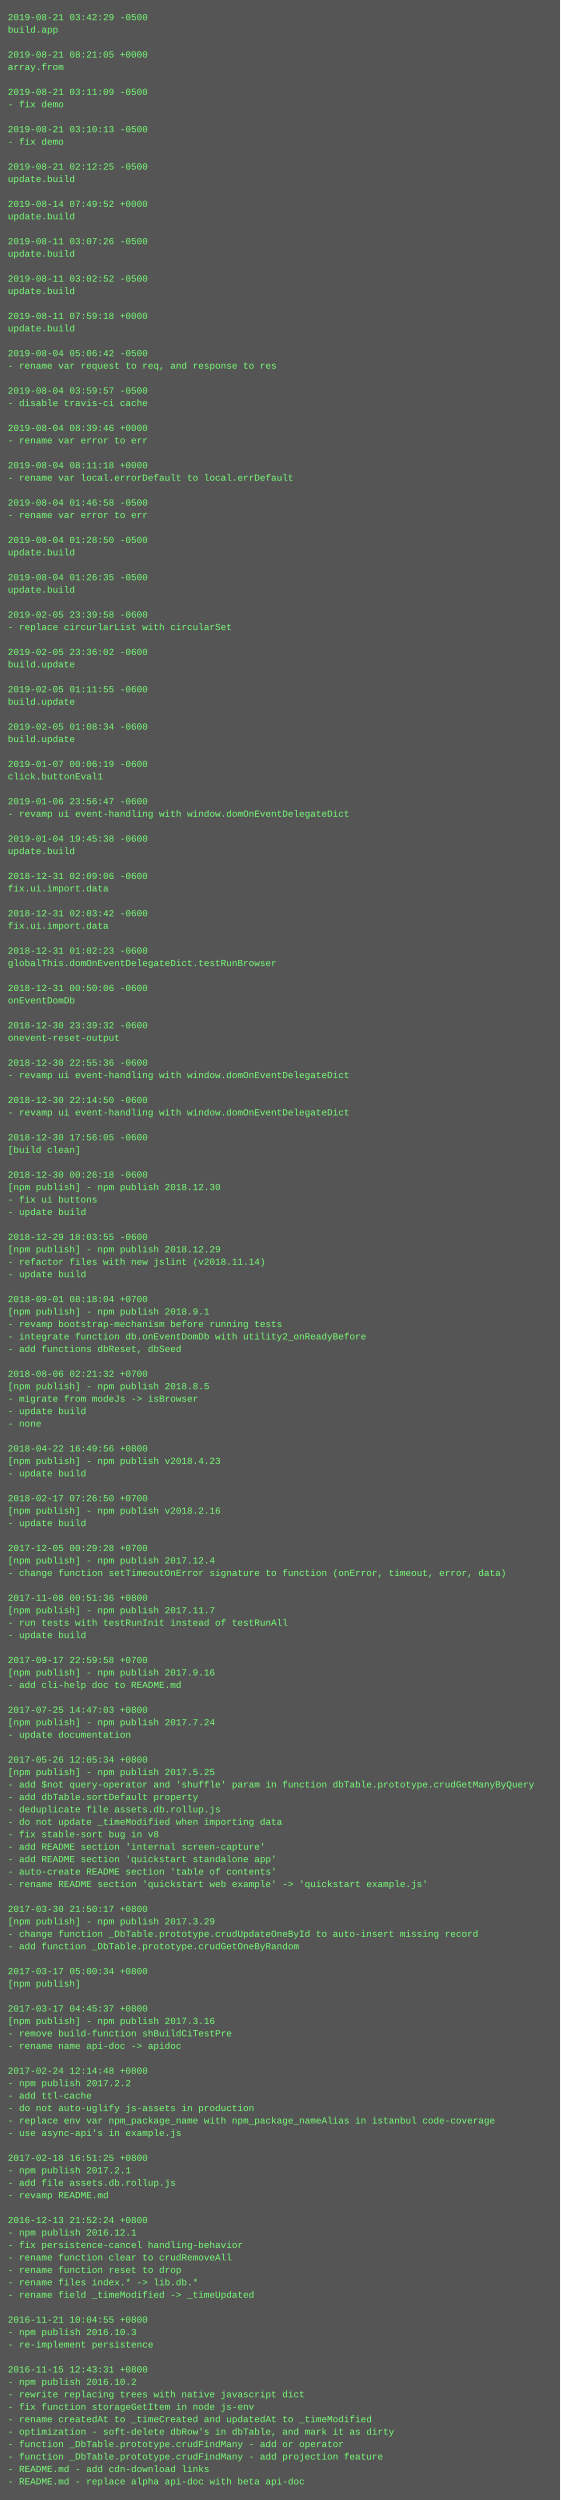
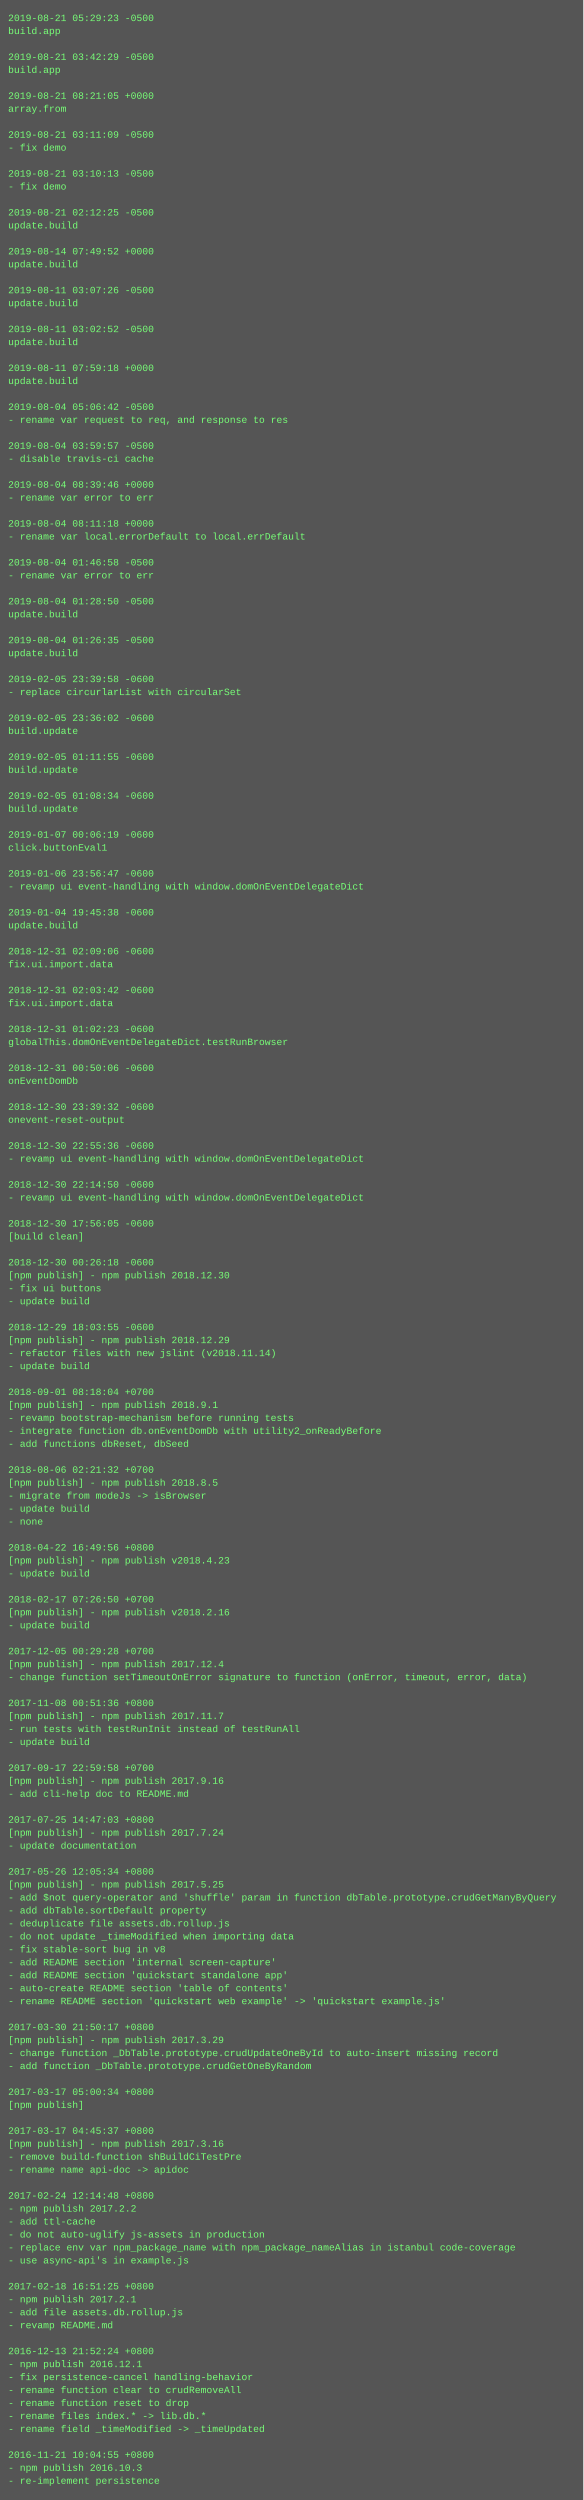
- <svg xmlns="http://www.w3.org/2000/svg" height="3214" width="720">
-   <rect height="3214" fill="#555" width="720" />
+ <svg xmlns="http://www.w3.org/2000/svg" height="3086" width="720">
+   <rect height="3086" fill="#555" width="720" />
  <text fill="#7f7" font-family="Courier New" font-size="12" xml:space="preserve">
-     <tspan x="10" y="26">2019-08-21 03:42:29 -0500</tspan>
+     <tspan x="10" y="26">2019-08-21 05:29:23 -0500</tspan>
    <tspan x="10" y="42">build.app</tspan>
    <tspan x="10" y="58" />
-     <tspan x="10" y="74">2019-08-21 08:21:05 +0000</tspan>
-     <tspan x="10" y="90">array.from</tspan>
+     <tspan x="10" y="74">2019-08-21 03:42:29 -0500</tspan>
+     <tspan x="10" y="90">build.app</tspan>
    <tspan x="10" y="106" />
-     <tspan x="10" y="122">2019-08-21 03:11:09 -0500</tspan>
-     <tspan x="10" y="138">- fix demo</tspan>
+     <tspan x="10" y="122">2019-08-21 08:21:05 +0000</tspan>
+     <tspan x="10" y="138">array.from</tspan>
    <tspan x="10" y="154" />
-     <tspan x="10" y="170">2019-08-21 03:10:13 -0500</tspan>
+     <tspan x="10" y="170">2019-08-21 03:11:09 -0500</tspan>
    <tspan x="10" y="186">- fix demo</tspan>
    <tspan x="10" y="202" />
-     <tspan x="10" y="218">2019-08-21 02:12:25 -0500</tspan>
-     <tspan x="10" y="234">update.build</tspan>
+     <tspan x="10" y="218">2019-08-21 03:10:13 -0500</tspan>
+     <tspan x="10" y="234">- fix demo</tspan>
    <tspan x="10" y="250" />
-     <tspan x="10" y="266">2019-08-14 07:49:52 +0000</tspan>
+     <tspan x="10" y="266">2019-08-21 02:12:25 -0500</tspan>
    <tspan x="10" y="282">update.build</tspan>
    <tspan x="10" y="298" />
-     <tspan x="10" y="314">2019-08-11 03:07:26 -0500</tspan>
+     <tspan x="10" y="314">2019-08-14 07:49:52 +0000</tspan>
    <tspan x="10" y="330">update.build</tspan>
    <tspan x="10" y="346" />
-     <tspan x="10" y="362">2019-08-11 03:02:52 -0500</tspan>
+     <tspan x="10" y="362">2019-08-11 03:07:26 -0500</tspan>
    <tspan x="10" y="378">update.build</tspan>
    <tspan x="10" y="394" />
-     <tspan x="10" y="410">2019-08-11 07:59:18 +0000</tspan>
+     <tspan x="10" y="410">2019-08-11 03:02:52 -0500</tspan>
    <tspan x="10" y="426">update.build</tspan>
    <tspan x="10" y="442" />
-     <tspan x="10" y="458">2019-08-04 05:06:42 -0500</tspan>
-     <tspan x="10" y="474">- rename var request to req, and response to res</tspan>
+     <tspan x="10" y="458">2019-08-11 07:59:18 +0000</tspan>
+     <tspan x="10" y="474">update.build</tspan>
    <tspan x="10" y="490" />
-     <tspan x="10" y="506">2019-08-04 03:59:57 -0500</tspan>
-     <tspan x="10" y="522">- disable travis-ci cache</tspan>
+     <tspan x="10" y="506">2019-08-04 05:06:42 -0500</tspan>
+     <tspan x="10" y="522">- rename var request to req, and response to res</tspan>
    <tspan x="10" y="538" />
-     <tspan x="10" y="554">2019-08-04 08:39:46 +0000</tspan>
-     <tspan x="10" y="570">- rename var error to err</tspan>
+     <tspan x="10" y="554">2019-08-04 03:59:57 -0500</tspan>
+     <tspan x="10" y="570">- disable travis-ci cache</tspan>
    <tspan x="10" y="586" />
-     <tspan x="10" y="602">2019-08-04 08:11:18 +0000</tspan>
-     <tspan x="10" y="618">- rename var local.errorDefault to local.errDefault</tspan>
+     <tspan x="10" y="602">2019-08-04 08:39:46 +0000</tspan>
+     <tspan x="10" y="618">- rename var error to err</tspan>
    <tspan x="10" y="634" />
-     <tspan x="10" y="650">2019-08-04 01:46:58 -0500</tspan>
-     <tspan x="10" y="666">- rename var error to err</tspan>
+     <tspan x="10" y="650">2019-08-04 08:11:18 +0000</tspan>
+     <tspan x="10" y="666">- rename var local.errorDefault to local.errDefault</tspan>
    <tspan x="10" y="682" />
-     <tspan x="10" y="698">2019-08-04 01:28:50 -0500</tspan>
-     <tspan x="10" y="714">update.build</tspan>
+     <tspan x="10" y="698">2019-08-04 01:46:58 -0500</tspan>
+     <tspan x="10" y="714">- rename var error to err</tspan>
    <tspan x="10" y="730" />
-     <tspan x="10" y="746">2019-08-04 01:26:35 -0500</tspan>
+     <tspan x="10" y="746">2019-08-04 01:28:50 -0500</tspan>
    <tspan x="10" y="762">update.build</tspan>
    <tspan x="10" y="778" />
-     <tspan x="10" y="794">2019-02-05 23:39:58 -0600</tspan>
-     <tspan x="10" y="810">- replace circurlarList with circularSet</tspan>
+     <tspan x="10" y="794">2019-08-04 01:26:35 -0500</tspan>
+     <tspan x="10" y="810">update.build</tspan>
    <tspan x="10" y="826" />
-     <tspan x="10" y="842">2019-02-05 23:36:02 -0600</tspan>
-     <tspan x="10" y="858">build.update</tspan>
+     <tspan x="10" y="842">2019-02-05 23:39:58 -0600</tspan>
+     <tspan x="10" y="858">- replace circurlarList with circularSet</tspan>
    <tspan x="10" y="874" />
-     <tspan x="10" y="890">2019-02-05 01:11:55 -0600</tspan>
+     <tspan x="10" y="890">2019-02-05 23:36:02 -0600</tspan>
    <tspan x="10" y="906">build.update</tspan>
    <tspan x="10" y="922" />
-     <tspan x="10" y="938">2019-02-05 01:08:34 -0600</tspan>
+     <tspan x="10" y="938">2019-02-05 01:11:55 -0600</tspan>
    <tspan x="10" y="954">build.update</tspan>
    <tspan x="10" y="970" />
-     <tspan x="10" y="986">2019-01-07 00:06:19 -0600</tspan>
-     <tspan x="10" y="1002">click.buttonEval1</tspan>
+     <tspan x="10" y="986">2019-02-05 01:08:34 -0600</tspan>
+     <tspan x="10" y="1002">build.update</tspan>
    <tspan x="10" y="1018" />
-     <tspan x="10" y="1034">2019-01-06 23:56:47 -0600</tspan>
-     <tspan x="10" y="1050">- revamp ui event-handling with window.domOnEventDelegateDict</tspan>
+     <tspan x="10" y="1034">2019-01-07 00:06:19 -0600</tspan>
+     <tspan x="10" y="1050">click.buttonEval1</tspan>
    <tspan x="10" y="1066" />
-     <tspan x="10" y="1082">2019-01-04 19:45:38 -0600</tspan>
-     <tspan x="10" y="1098">update.build</tspan>
+     <tspan x="10" y="1082">2019-01-06 23:56:47 -0600</tspan>
+     <tspan x="10" y="1098">- revamp ui event-handling with window.domOnEventDelegateDict</tspan>
    <tspan x="10" y="1114" />
-     <tspan x="10" y="1130">2018-12-31 02:09:06 -0600</tspan>
-     <tspan x="10" y="1146">fix.ui.import.data</tspan>
+     <tspan x="10" y="1130">2019-01-04 19:45:38 -0600</tspan>
+     <tspan x="10" y="1146">update.build</tspan>
    <tspan x="10" y="1162" />
-     <tspan x="10" y="1178">2018-12-31 02:03:42 -0600</tspan>
+     <tspan x="10" y="1178">2018-12-31 02:09:06 -0600</tspan>
    <tspan x="10" y="1194">fix.ui.import.data</tspan>
    <tspan x="10" y="1210" />
-     <tspan x="10" y="1226">2018-12-31 01:02:23 -0600</tspan>
-     <tspan x="10" y="1242">globalThis.domOnEventDelegateDict.testRunBrowser</tspan>
+     <tspan x="10" y="1226">2018-12-31 02:03:42 -0600</tspan>
+     <tspan x="10" y="1242">fix.ui.import.data</tspan>
    <tspan x="10" y="1258" />
-     <tspan x="10" y="1274">2018-12-31 00:50:06 -0600</tspan>
-     <tspan x="10" y="1290">onEventDomDb</tspan>
+     <tspan x="10" y="1274">2018-12-31 01:02:23 -0600</tspan>
+     <tspan x="10" y="1290">globalThis.domOnEventDelegateDict.testRunBrowser</tspan>
    <tspan x="10" y="1306" />
-     <tspan x="10" y="1322">2018-12-30 23:39:32 -0600</tspan>
-     <tspan x="10" y="1338">onevent-reset-output</tspan>
+     <tspan x="10" y="1322">2018-12-31 00:50:06 -0600</tspan>
+     <tspan x="10" y="1338">onEventDomDb</tspan>
    <tspan x="10" y="1354" />
-     <tspan x="10" y="1370">2018-12-30 22:55:36 -0600</tspan>
-     <tspan x="10" y="1386">- revamp ui event-handling with window.domOnEventDelegateDict</tspan>
+     <tspan x="10" y="1370">2018-12-30 23:39:32 -0600</tspan>
+     <tspan x="10" y="1386">onevent-reset-output</tspan>
    <tspan x="10" y="1402" />
-     <tspan x="10" y="1418">2018-12-30 22:14:50 -0600</tspan>
+     <tspan x="10" y="1418">2018-12-30 22:55:36 -0600</tspan>
    <tspan x="10" y="1434">- revamp ui event-handling with window.domOnEventDelegateDict</tspan>
    <tspan x="10" y="1450" />
-     <tspan x="10" y="1466">2018-12-30 17:56:05 -0600</tspan>
-     <tspan x="10" y="1482">[build clean]</tspan>
+     <tspan x="10" y="1466">2018-12-30 22:14:50 -0600</tspan>
+     <tspan x="10" y="1482">- revamp ui event-handling with window.domOnEventDelegateDict</tspan>
    <tspan x="10" y="1498" />
-     <tspan x="10" y="1514">2018-12-30 00:26:18 -0600</tspan>
-     <tspan x="10" y="1530">[npm publish] - npm publish 2018.12.30</tspan>
-     <tspan x="10" y="1546">- fix ui buttons</tspan>
-     <tspan x="10" y="1562">- update build</tspan>
-     <tspan x="10" y="1578" />
-     <tspan x="10" y="1594">2018-12-29 18:03:55 -0600</tspan>
-     <tspan x="10" y="1610">[npm publish] - npm publish 2018.12.29</tspan>
-     <tspan x="10" y="1626">- refactor files with new jslint (v2018.11.14)</tspan>
-     <tspan x="10" y="1642">- update build</tspan>
-     <tspan x="10" y="1658" />
-     <tspan x="10" y="1674">2018-09-01 08:18:04 +0700</tspan>
-     <tspan x="10" y="1690">[npm publish] - npm publish 2018.9.1</tspan>
-     <tspan x="10" y="1706">- revamp bootstrap-mechanism before running tests</tspan>
-     <tspan x="10" y="1722">- integrate function db.onEventDomDb with utility2_onReadyBefore</tspan>
-     <tspan x="10" y="1738">- add functions dbReset, dbSeed</tspan>
-     <tspan x="10" y="1754" />
-     <tspan x="10" y="1770">2018-08-06 02:21:32 +0700</tspan>
-     <tspan x="10" y="1786">[npm publish] - npm publish 2018.8.5</tspan>
-     <tspan x="10" y="1802">- migrate from modeJs -&gt; isBrowser</tspan>
-     <tspan x="10" y="1818">- update build</tspan>
-     <tspan x="10" y="1834">- none</tspan>
-     <tspan x="10" y="1850" />
-     <tspan x="10" y="1866">2018-04-22 16:49:56 +0800</tspan>
-     <tspan x="10" y="1882">[npm publish] - npm publish v2018.4.23</tspan>
-     <tspan x="10" y="1898">- update build</tspan>
-     <tspan x="10" y="1914" />
-     <tspan x="10" y="1930">2018-02-17 07:26:50 +0700</tspan>
-     <tspan x="10" y="1946">[npm publish] - npm publish v2018.2.16</tspan>
-     <tspan x="10" y="1962">- update build</tspan>
-     <tspan x="10" y="1978" />
-     <tspan x="10" y="1994">2017-12-05 00:29:28 +0700</tspan>
-     <tspan x="10" y="2010">[npm publish] - npm publish 2017.12.4</tspan>
-     <tspan x="10" y="2026">- change function setTimeoutOnError signature to function (onError, timeout, error, data)</tspan>
-     <tspan x="10" y="2042" />
-     <tspan x="10" y="2058">2017-11-08 00:51:36 +0800</tspan>
-     <tspan x="10" y="2074">[npm publish] - npm publish 2017.11.7</tspan>
-     <tspan x="10" y="2090">- run tests with testRunInit instead of testRunAll</tspan>
-     <tspan x="10" y="2106">- update build</tspan>
-     <tspan x="10" y="2122" />
-     <tspan x="10" y="2138">2017-09-17 22:59:58 +0700</tspan>
-     <tspan x="10" y="2154">[npm publish] - npm publish 2017.9.16</tspan>
-     <tspan x="10" y="2170">- add cli-help doc to README.md</tspan>
-     <tspan x="10" y="2186" />
-     <tspan x="10" y="2202">2017-07-25 14:47:03 +0800</tspan>
-     <tspan x="10" y="2218">[npm publish] - npm publish 2017.7.24</tspan>
-     <tspan x="10" y="2234">- update documentation</tspan>
-     <tspan x="10" y="2250" />
-     <tspan x="10" y="2266">2017-05-26 12:05:34 +0800</tspan>
-     <tspan x="10" y="2282">[npm publish] - npm publish 2017.5.25</tspan>
-     <tspan x="10" y="2298">- add $not query-operator and 'shuffle' param in function dbTable.prototype.crudGetManyByQuery</tspan>
-     <tspan x="10" y="2314">- add dbTable.sortDefault property</tspan>
-     <tspan x="10" y="2330">- deduplicate file assets.db.rollup.js</tspan>
-     <tspan x="10" y="2346">- do not update _timeModified when importing data</tspan>
-     <tspan x="10" y="2362">- fix stable-sort bug in v8</tspan>
-     <tspan x="10" y="2378">- add README section 'internal screen-capture'</tspan>
-     <tspan x="10" y="2394">- add README section 'quickstart standalone app'</tspan>
-     <tspan x="10" y="2410">- auto-create README section 'table of contents'</tspan>
-     <tspan x="10" y="2426">- rename README section 'quickstart web example' -&gt; 'quickstart example.js'</tspan>
-     <tspan x="10" y="2442" />
-     <tspan x="10" y="2458">2017-03-30 21:50:17 +0800</tspan>
-     <tspan x="10" y="2474">[npm publish] - npm publish 2017.3.29</tspan>
-     <tspan x="10" y="2490">- change function _DbTable.prototype.crudUpdateOneById to auto-insert missing record</tspan>
-     <tspan x="10" y="2506">- add function _DbTable.prototype.crudGetOneByRandom</tspan>
-     <tspan x="10" y="2522" />
-     <tspan x="10" y="2538">2017-03-17 05:00:34 +0800</tspan>
-     <tspan x="10" y="2554">[npm publish]</tspan>
+     <tspan x="10" y="1514">2018-12-30 17:56:05 -0600</tspan>
+     <tspan x="10" y="1530">[build clean]</tspan>
+     <tspan x="10" y="1546" />
+     <tspan x="10" y="1562">2018-12-30 00:26:18 -0600</tspan>
+     <tspan x="10" y="1578">[npm publish] - npm publish 2018.12.30</tspan>
+     <tspan x="10" y="1594">- fix ui buttons</tspan>
+     <tspan x="10" y="1610">- update build</tspan>
+     <tspan x="10" y="1626" />
+     <tspan x="10" y="1642">2018-12-29 18:03:55 -0600</tspan>
+     <tspan x="10" y="1658">[npm publish] - npm publish 2018.12.29</tspan>
+     <tspan x="10" y="1674">- refactor files with new jslint (v2018.11.14)</tspan>
+     <tspan x="10" y="1690">- update build</tspan>
+     <tspan x="10" y="1706" />
+     <tspan x="10" y="1722">2018-09-01 08:18:04 +0700</tspan>
+     <tspan x="10" y="1738">[npm publish] - npm publish 2018.9.1</tspan>
+     <tspan x="10" y="1754">- revamp bootstrap-mechanism before running tests</tspan>
+     <tspan x="10" y="1770">- integrate function db.onEventDomDb with utility2_onReadyBefore</tspan>
+     <tspan x="10" y="1786">- add functions dbReset, dbSeed</tspan>
+     <tspan x="10" y="1802" />
+     <tspan x="10" y="1818">2018-08-06 02:21:32 +0700</tspan>
+     <tspan x="10" y="1834">[npm publish] - npm publish 2018.8.5</tspan>
+     <tspan x="10" y="1850">- migrate from modeJs -&gt; isBrowser</tspan>
+     <tspan x="10" y="1866">- update build</tspan>
+     <tspan x="10" y="1882">- none</tspan>
+     <tspan x="10" y="1898" />
+     <tspan x="10" y="1914">2018-04-22 16:49:56 +0800</tspan>
+     <tspan x="10" y="1930">[npm publish] - npm publish v2018.4.23</tspan>
+     <tspan x="10" y="1946">- update build</tspan>
+     <tspan x="10" y="1962" />
+     <tspan x="10" y="1978">2018-02-17 07:26:50 +0700</tspan>
+     <tspan x="10" y="1994">[npm publish] - npm publish v2018.2.16</tspan>
+     <tspan x="10" y="2010">- update build</tspan>
+     <tspan x="10" y="2026" />
+     <tspan x="10" y="2042">2017-12-05 00:29:28 +0700</tspan>
+     <tspan x="10" y="2058">[npm publish] - npm publish 2017.12.4</tspan>
+     <tspan x="10" y="2074">- change function setTimeoutOnError signature to function (onError, timeout, error, data)</tspan>
+     <tspan x="10" y="2090" />
+     <tspan x="10" y="2106">2017-11-08 00:51:36 +0800</tspan>
+     <tspan x="10" y="2122">[npm publish] - npm publish 2017.11.7</tspan>
+     <tspan x="10" y="2138">- run tests with testRunInit instead of testRunAll</tspan>
+     <tspan x="10" y="2154">- update build</tspan>
+     <tspan x="10" y="2170" />
+     <tspan x="10" y="2186">2017-09-17 22:59:58 +0700</tspan>
+     <tspan x="10" y="2202">[npm publish] - npm publish 2017.9.16</tspan>
+     <tspan x="10" y="2218">- add cli-help doc to README.md</tspan>
+     <tspan x="10" y="2234" />
+     <tspan x="10" y="2250">2017-07-25 14:47:03 +0800</tspan>
+     <tspan x="10" y="2266">[npm publish] - npm publish 2017.7.24</tspan>
+     <tspan x="10" y="2282">- update documentation</tspan>
+     <tspan x="10" y="2298" />
+     <tspan x="10" y="2314">2017-05-26 12:05:34 +0800</tspan>
+     <tspan x="10" y="2330">[npm publish] - npm publish 2017.5.25</tspan>
+     <tspan x="10" y="2346">- add $not query-operator and 'shuffle' param in function dbTable.prototype.crudGetManyByQuery</tspan>
+     <tspan x="10" y="2362">- add dbTable.sortDefault property</tspan>
+     <tspan x="10" y="2378">- deduplicate file assets.db.rollup.js</tspan>
+     <tspan x="10" y="2394">- do not update _timeModified when importing data</tspan>
+     <tspan x="10" y="2410">- fix stable-sort bug in v8</tspan>
+     <tspan x="10" y="2426">- add README section 'internal screen-capture'</tspan>
+     <tspan x="10" y="2442">- add README section 'quickstart standalone app'</tspan>
+     <tspan x="10" y="2458">- auto-create README section 'table of contents'</tspan>
+     <tspan x="10" y="2474">- rename README section 'quickstart web example' -&gt; 'quickstart example.js'</tspan>
+     <tspan x="10" y="2490" />
+     <tspan x="10" y="2506">2017-03-30 21:50:17 +0800</tspan>
+     <tspan x="10" y="2522">[npm publish] - npm publish 2017.3.29</tspan>
+     <tspan x="10" y="2538">- change function _DbTable.prototype.crudUpdateOneById to auto-insert missing record</tspan>
+     <tspan x="10" y="2554">- add function _DbTable.prototype.crudGetOneByRandom</tspan>
    <tspan x="10" y="2570" />
-     <tspan x="10" y="2586">2017-03-17 04:45:37 +0800</tspan>
-     <tspan x="10" y="2602">[npm publish] - npm publish 2017.3.16</tspan>
-     <tspan x="10" y="2618">- remove build-function shBuildCiTestPre</tspan>
-     <tspan x="10" y="2634">- rename name api-doc -&gt; apidoc</tspan>
-     <tspan x="10" y="2650" />
-     <tspan x="10" y="2666">2017-02-24 12:14:48 +0800</tspan>
-     <tspan x="10" y="2682">- npm publish 2017.2.2</tspan>
-     <tspan x="10" y="2698">- add ttl-cache</tspan>
-     <tspan x="10" y="2714">- do not auto-uglify js-assets in production</tspan>
-     <tspan x="10" y="2730">- replace env var npm_package_name with npm_package_nameAlias in istanbul code-coverage</tspan>
-     <tspan x="10" y="2746">- use async-api's in example.js</tspan>
-     <tspan x="10" y="2762" />
-     <tspan x="10" y="2778">2017-02-18 16:51:25 +0800</tspan>
-     <tspan x="10" y="2794">- npm publish 2017.2.1</tspan>
-     <tspan x="10" y="2810">- add file assets.db.rollup.js</tspan>
-     <tspan x="10" y="2826">- revamp README.md</tspan>
-     <tspan x="10" y="2842" />
-     <tspan x="10" y="2858">2016-12-13 21:52:24 +0800</tspan>
-     <tspan x="10" y="2874">- npm publish 2016.12.1</tspan>
-     <tspan x="10" y="2890">- fix persistence-cancel handling-behavior</tspan>
-     <tspan x="10" y="2906">- rename function clear to crudRemoveAll</tspan>
-     <tspan x="10" y="2922">- rename function reset to drop</tspan>
-     <tspan x="10" y="2938">- rename files index.* -&gt; lib.db.*</tspan>
-     <tspan x="10" y="2954">- rename field _timeModified -&gt; _timeUpdated</tspan>
-     <tspan x="10" y="2970" />
-     <tspan x="10" y="2986">2016-11-21 10:04:55 +0800</tspan>
-     <tspan x="10" y="3002">- npm publish 2016.10.3</tspan>
-     <tspan x="10" y="3018">- re-implement persistence</tspan>
-     <tspan x="10" y="3034" />
-     <tspan x="10" y="3050">2016-11-15 12:43:31 +0800</tspan>
-     <tspan x="10" y="3066">- npm publish 2016.10.2</tspan>
-     <tspan x="10" y="3082">- rewrite replacing trees with native javascript dict</tspan>
-     <tspan x="10" y="3098">- fix function storageGetItem in node js-env</tspan>
-     <tspan x="10" y="3114">- rename createdAt to _timeCreated and updatedAt to _timeModified</tspan>
-     <tspan x="10" y="3130">- optimization - soft-delete dbRow's in dbTable, and mark it as dirty</tspan>
-     <tspan x="10" y="3146">- function _DbTable.prototype.crudFindMany - add or operator</tspan>
-     <tspan x="10" y="3162">- function _DbTable.prototype.crudFindMany - add projection feature</tspan>
-     <tspan x="10" y="3178">- README.md - add cdn-download links</tspan>
-     <tspan x="10" y="3194">- README.md - replace alpha api-doc with beta api-doc</tspan>
+     <tspan x="10" y="2586">2017-03-17 05:00:34 +0800</tspan>
+     <tspan x="10" y="2602">[npm publish]</tspan>
+     <tspan x="10" y="2618" />
+     <tspan x="10" y="2634">2017-03-17 04:45:37 +0800</tspan>
+     <tspan x="10" y="2650">[npm publish] - npm publish 2017.3.16</tspan>
+     <tspan x="10" y="2666">- remove build-function shBuildCiTestPre</tspan>
+     <tspan x="10" y="2682">- rename name api-doc -&gt; apidoc</tspan>
+     <tspan x="10" y="2698" />
+     <tspan x="10" y="2714">2017-02-24 12:14:48 +0800</tspan>
+     <tspan x="10" y="2730">- npm publish 2017.2.2</tspan>
+     <tspan x="10" y="2746">- add ttl-cache</tspan>
+     <tspan x="10" y="2762">- do not auto-uglify js-assets in production</tspan>
+     <tspan x="10" y="2778">- replace env var npm_package_name with npm_package_nameAlias in istanbul code-coverage</tspan>
+     <tspan x="10" y="2794">- use async-api's in example.js</tspan>
+     <tspan x="10" y="2810" />
+     <tspan x="10" y="2826">2017-02-18 16:51:25 +0800</tspan>
+     <tspan x="10" y="2842">- npm publish 2017.2.1</tspan>
+     <tspan x="10" y="2858">- add file assets.db.rollup.js</tspan>
+     <tspan x="10" y="2874">- revamp README.md</tspan>
+     <tspan x="10" y="2890" />
+     <tspan x="10" y="2906">2016-12-13 21:52:24 +0800</tspan>
+     <tspan x="10" y="2922">- npm publish 2016.12.1</tspan>
+     <tspan x="10" y="2938">- fix persistence-cancel handling-behavior</tspan>
+     <tspan x="10" y="2954">- rename function clear to crudRemoveAll</tspan>
+     <tspan x="10" y="2970">- rename function reset to drop</tspan>
+     <tspan x="10" y="2986">- rename files index.* -&gt; lib.db.*</tspan>
+     <tspan x="10" y="3002">- rename field _timeModified -&gt; _timeUpdated</tspan>
+     <tspan x="10" y="3018" />
+     <tspan x="10" y="3034">2016-11-21 10:04:55 +0800</tspan>
+     <tspan x="10" y="3050">- npm publish 2016.10.3</tspan>
+     <tspan x="10" y="3066">- re-implement persistence</tspan>
  </text>
</svg>
